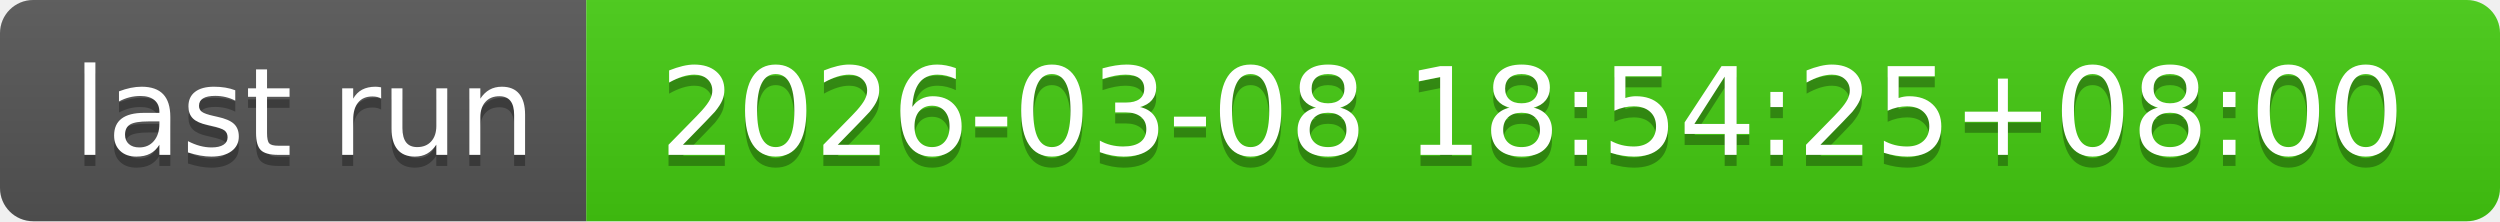
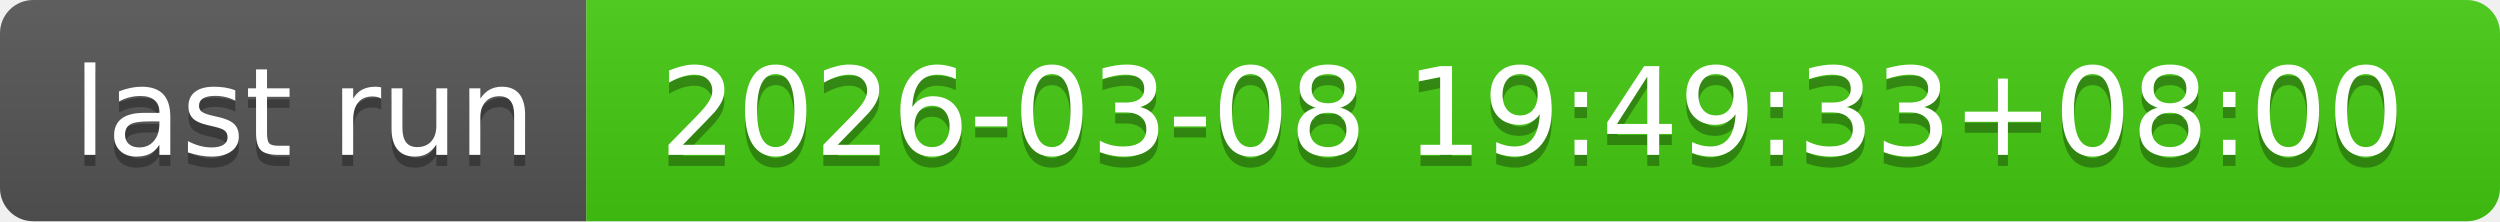
- <svg xmlns="http://www.w3.org/2000/svg" width="226" height="20" role="img" aria-label="last run: 2026-03-08 18:54:25+08:00">
+ <svg xmlns="http://www.w3.org/2000/svg" width="226" height="20" role="img" aria-label="last run: 2026-03-08 19:49:33+08:00">
  <linearGradient id="s" x2="0" y2="100%">
    <stop offset="0" stop-color="#bbb" stop-opacity=".1" />
    <stop offset="1" stop-opacity=".1" />
  </linearGradient>
  <clipPath id="r">
    <rect width="226" height="20" rx="3" fill="#fff" />
  </clipPath>
  <g clip-path="url(#r)">
    <rect width="53" height="20" fill="#555" />
    <rect x="53" width="173" height="20" fill="#4c1" />
    <rect width="226" height="20" fill="url(#s)" />
  </g>
  <g fill="#fff" text-anchor="middle" font-family="Verdana,Geneva,DejaVu Sans,sans-serif" text-rendering="geometricPrecision" font-size="110">
    <text aria-hidden="true" x="275" y="150" fill="#010101" fill-opacity=".3" transform="scale(.1)" textLength="430">last run</text>
    <text x="275" y="140" transform="scale(.1)" fill="#fff" textLength="430">last run</text>
-     <text aria-hidden="true" x="1385" y="150" fill="#010101" fill-opacity=".3" transform="scale(.1)" textLength="1630">2026-03-08 18:54:25+08:00</text>
-     <text x="1385" y="140" transform="scale(.1)" fill="#fff" textLength="1630">2026-03-08 18:54:25+08:00</text>
+     <text aria-hidden="true" x="1385" y="150" fill="#010101" fill-opacity=".3" transform="scale(.1)" textLength="1630">2026-03-08 19:49:33+08:00</text>
+     <text x="1385" y="140" transform="scale(.1)" fill="#fff" textLength="1630">2026-03-08 19:49:33+08:00</text>
  </g>
</svg>
